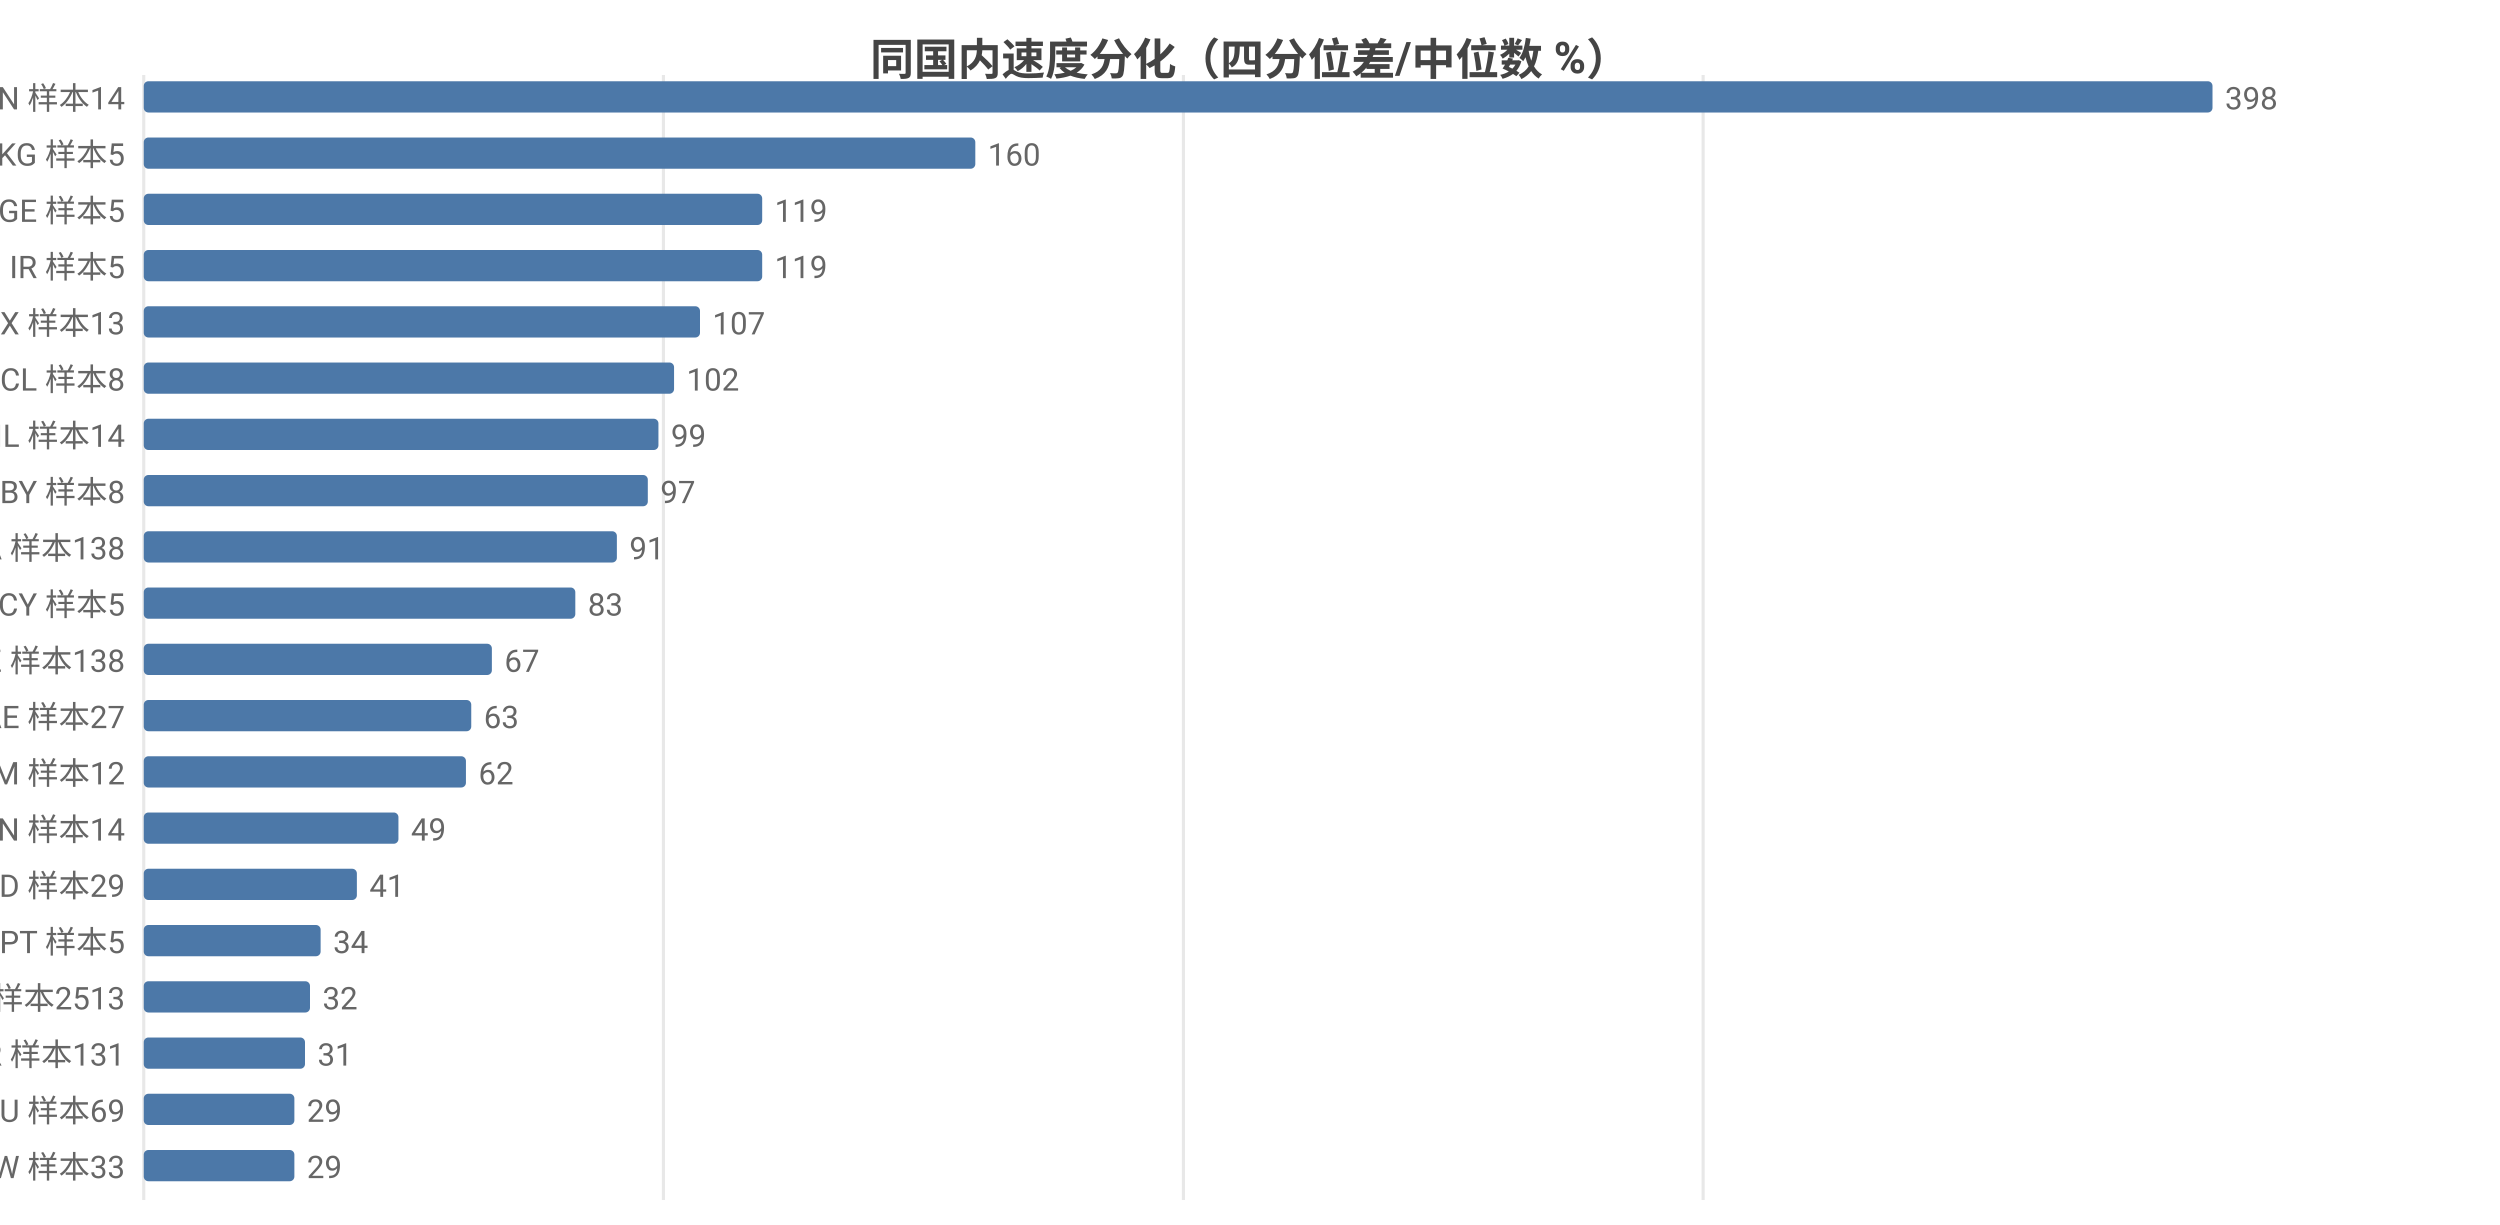
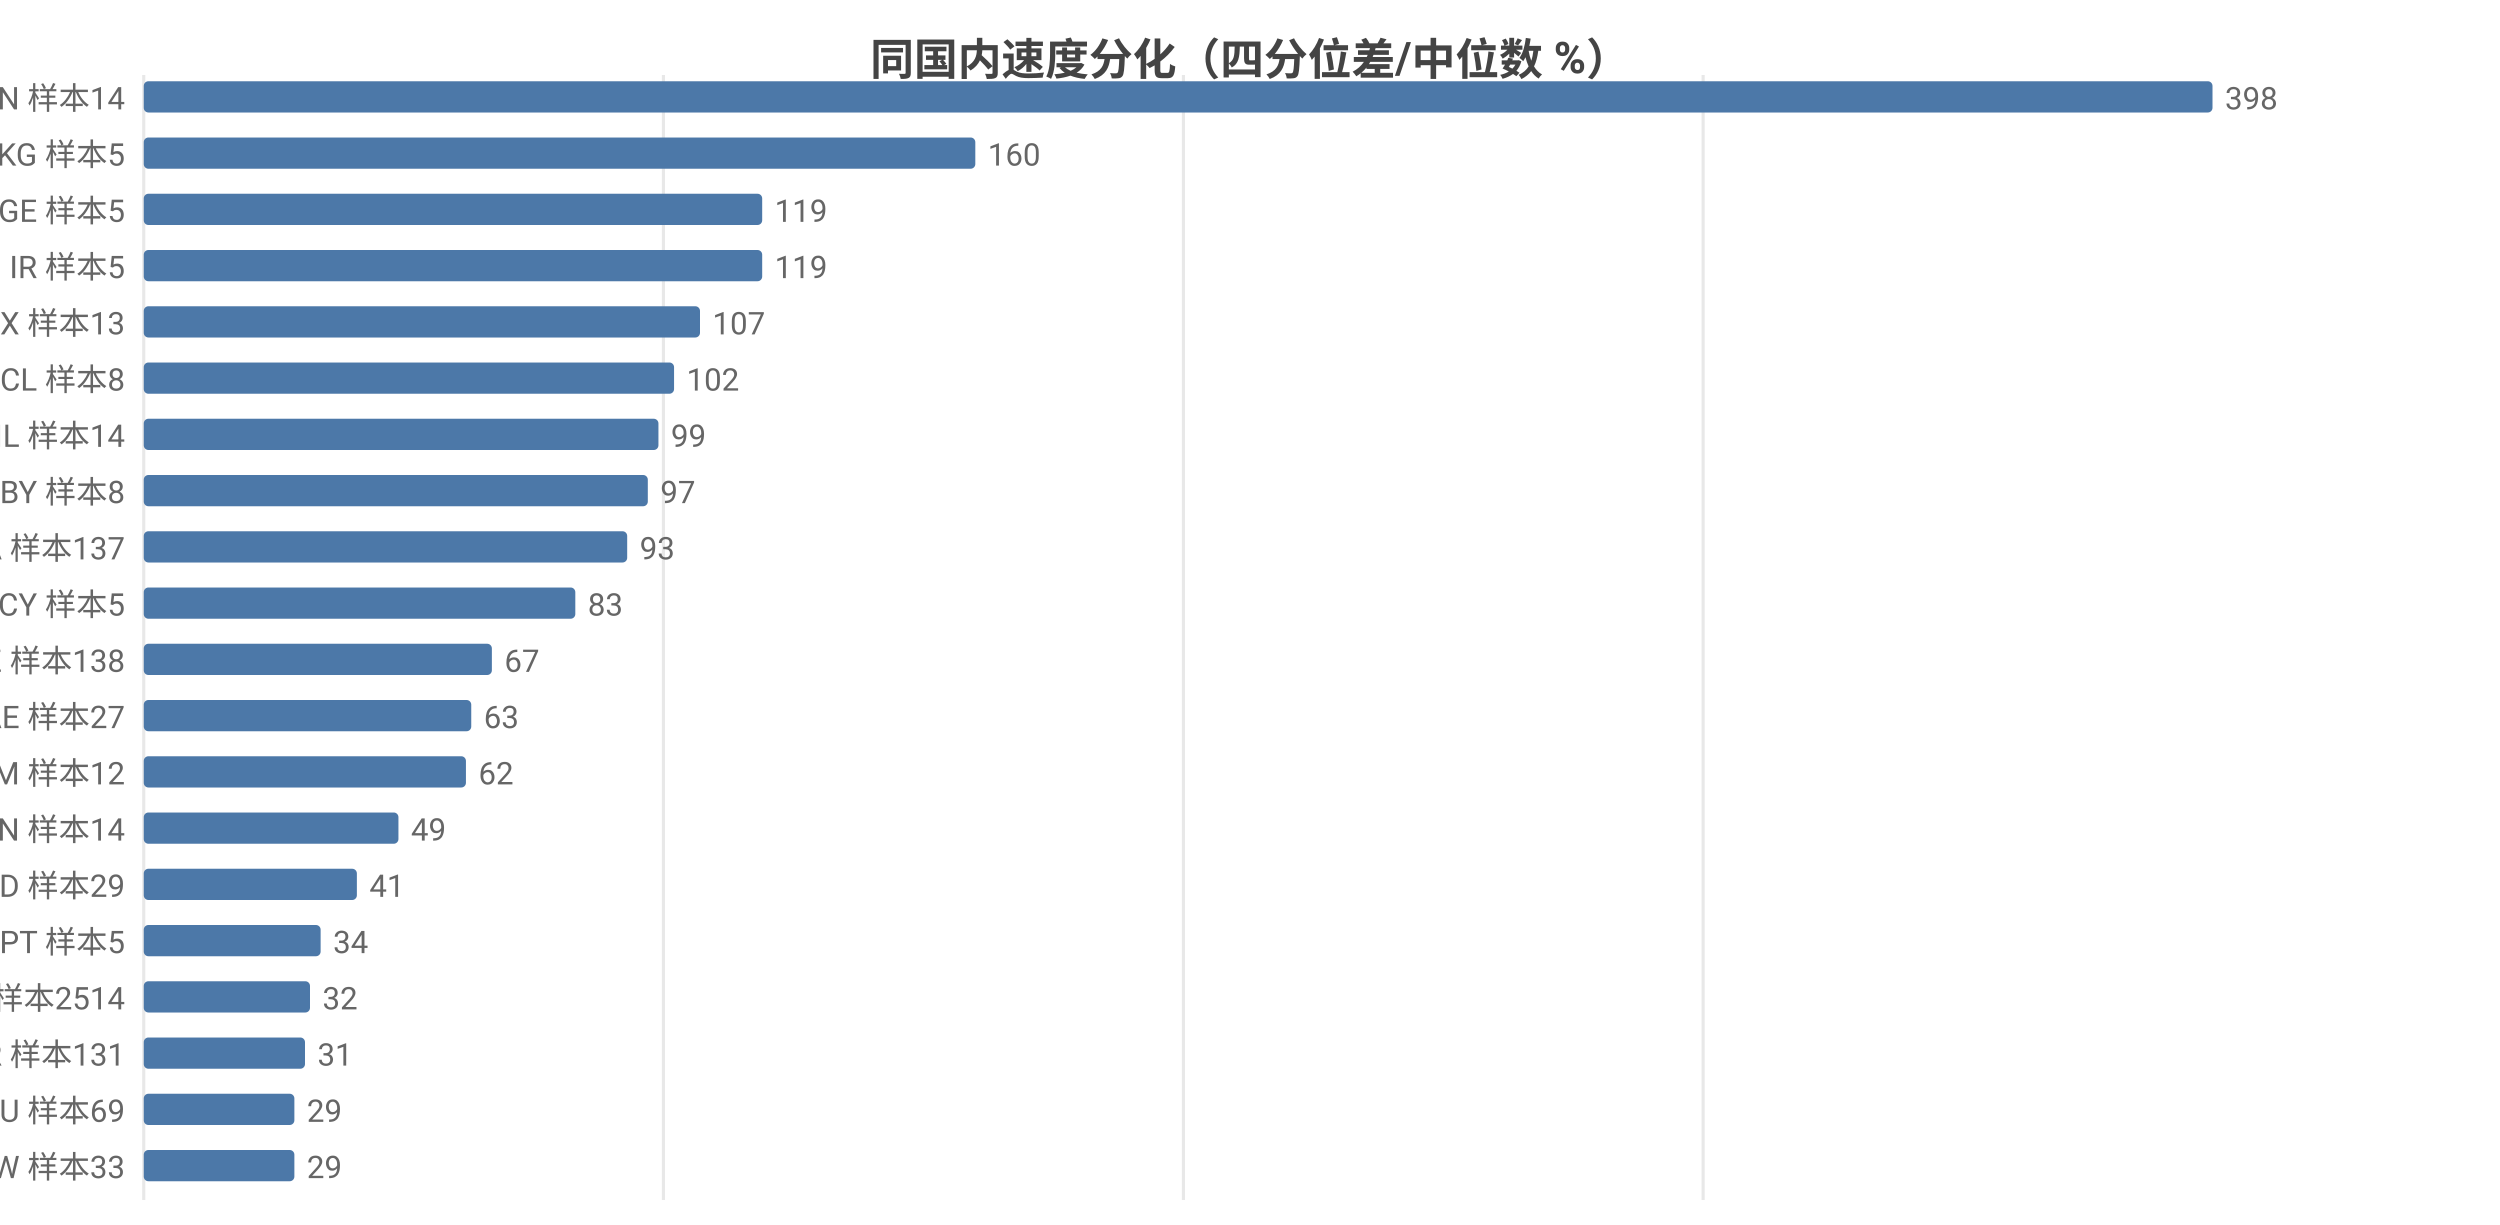
<svg xmlns="http://www.w3.org/2000/svg" width="800" height="392" viewBox="0 0 800 392">
  <rect width="800" height="392" fill="#ffffff" />
  <style>text{font-family:system-ui,-apple-system,'Segoe UI',Roboto,'PingFang SC','Microsoft YaHei','Noto Sans CJK SC',sans-serif}.g{stroke:#e8e8e8;stroke-width:1}.a{stroke:#999;stroke-width:1}.t{font-size:10px;fill:#666}.m{font-size:10px;text-anchor:middle;fill:#666}.e{font-size:10px;text-anchor:end;fill:#666}.l{font-size:11px;fill:#333}.tt{font-size:14px;font-weight:600;text-anchor:middle;fill:#444}.em{font-size:13px;text-anchor:middle;fill:#999}</style>
  <text class="tt" x="400.0" y="24">同国内速度分化（四分位差/中位数 %）</text>
  <line class="g" x1="46" y1="24" x2="46" y2="384" />
  <line class="g" x1="212.3" y1="24" x2="212.3" y2="384" />
  <line class="g" x1="378.7" y1="24" x2="378.7" y2="384" />
  <line class="g" x1="545.0" y1="24" x2="545.0" y2="384" />
  <text class="e" x="40" y="35">CN 样本14</text>
  <rect x="46" y="26" width="662" height="10" fill="#4c78a8" rx="1.5" />
  <text class="t" x="712" y="35">398</text>
  <text class="e" x="40" y="53">KG 样本5</text>
  <rect x="46" y="44" width="266.1" height="10" fill="#4c78a8" rx="1.5" />
  <text class="t" x="316.1" y="53">160</text>
  <text class="e" x="40" y="71">GE 样本5</text>
  <rect x="46" y="62" width="197.9" height="10" fill="#4c78a8" rx="1.5" />
  <text class="t" x="247.9" y="71">119</text>
  <text class="e" x="40" y="89">IR 样本5</text>
  <rect x="46" y="80" width="197.9" height="10" fill="#4c78a8" rx="1.5" />
  <text class="t" x="247.9" y="89">119</text>
  <text class="e" x="40" y="107">MX 样本13</text>
  <rect x="46" y="98" width="178.0" height="10" fill="#4c78a8" rx="1.5" />
  <text class="t" x="228.0" y="107">107</text>
  <text class="e" x="40" y="125">CL 样本8</text>
  <rect x="46" y="116" width="169.7" height="10" fill="#4c78a8" rx="1.5" />
  <text class="t" x="219.7" y="125">102</text>
  <text class="e" x="40" y="143">IL 样本14</text>
  <rect x="46" y="134" width="164.7" height="10" fill="#4c78a8" rx="1.5" />
  <text class="t" x="214.7" y="143">99</text>
  <text class="e" x="40" y="161">BY 样本8</text>
  <rect x="46" y="152" width="161.3" height="10" fill="#4c78a8" rx="1.5" />
  <text class="t" x="211.3" y="161">97</text>
-   <text class="e" x="40" y="179">CA 样本138</text>
-   <rect x="46" y="170" width="151.4" height="10" fill="#4c78a8" rx="1.5" />
-   <text class="t" x="201.4" y="179">91</text>
+   <text class="e" x="40" y="179">CA 样本137</text>
+   <rect x="46" y="170" width="154.7" height="10" fill="#4c78a8" rx="1.5" />
+   <text class="t" x="204.7" y="179">93</text>
  <text class="e" x="40" y="197">CY 样本5</text>
  <rect x="46" y="188" width="138.1" height="10" fill="#4c78a8" rx="1.5" />
  <text class="t" x="188.1" y="197">83</text>
  <text class="e" x="40" y="215">KZ 样本138</text>
  <rect x="46" y="206" width="111.4" height="10" fill="#4c78a8" rx="1.5" />
  <text class="t" x="161.4" y="215">67</text>
  <text class="e" x="40" y="233">AE 样本27</text>
  <rect x="46" y="224" width="104.8" height="10" fill="#4c78a8" rx="1.5" />
  <text class="t" x="154.8" y="233">63</text>
  <text class="e" x="40" y="251">AM 样本12</text>
  <rect x="46" y="242" width="103.1" height="10" fill="#4c78a8" rx="1.5" />
  <text class="t" x="153.1" y="251">62</text>
  <text class="e" x="40" y="269">VN 样本14</text>
  <rect x="46" y="260" width="81.5" height="10" fill="#4c78a8" rx="1.5" />
  <text class="t" x="131.5" y="269">49</text>
  <text class="e" x="40" y="287">MD 样本29</text>
  <rect x="46" y="278" width="68.2" height="10" fill="#4c78a8" rx="1.5" />
  <text class="t" x="118.2" y="287">41</text>
  <text class="e" x="40" y="305">PT 样本5</text>
  <rect x="46" y="296" width="56.6" height="10" fill="#4c78a8" rx="1.5" />
  <text class="t" x="106.6" y="305">34</text>
-   <text class="e" x="40" y="323">US 样本2513</text>
+   <text class="e" x="40" y="323">US 样本2514</text>
  <rect x="46" y="314" width="53.2" height="10" fill="#4c78a8" rx="1.5" />
  <text class="t" x="103.2" y="323">32</text>
  <text class="e" x="40" y="341">KR 样本131</text>
  <rect x="46" y="332" width="51.6" height="10" fill="#4c78a8" rx="1.5" />
  <text class="t" x="101.6" y="341">31</text>
  <text class="e" x="40" y="359">AU 样本69</text>
  <rect x="46" y="350" width="48.2" height="10" fill="#4c78a8" rx="1.5" />
  <text class="t" x="98.2" y="359">29</text>
  <text class="e" x="40" y="377">TW 样本33</text>
  <rect x="46" y="368" width="48.2" height="10" fill="#4c78a8" rx="1.5" />
  <text class="t" x="98.2" y="377">29</text>
</svg>
